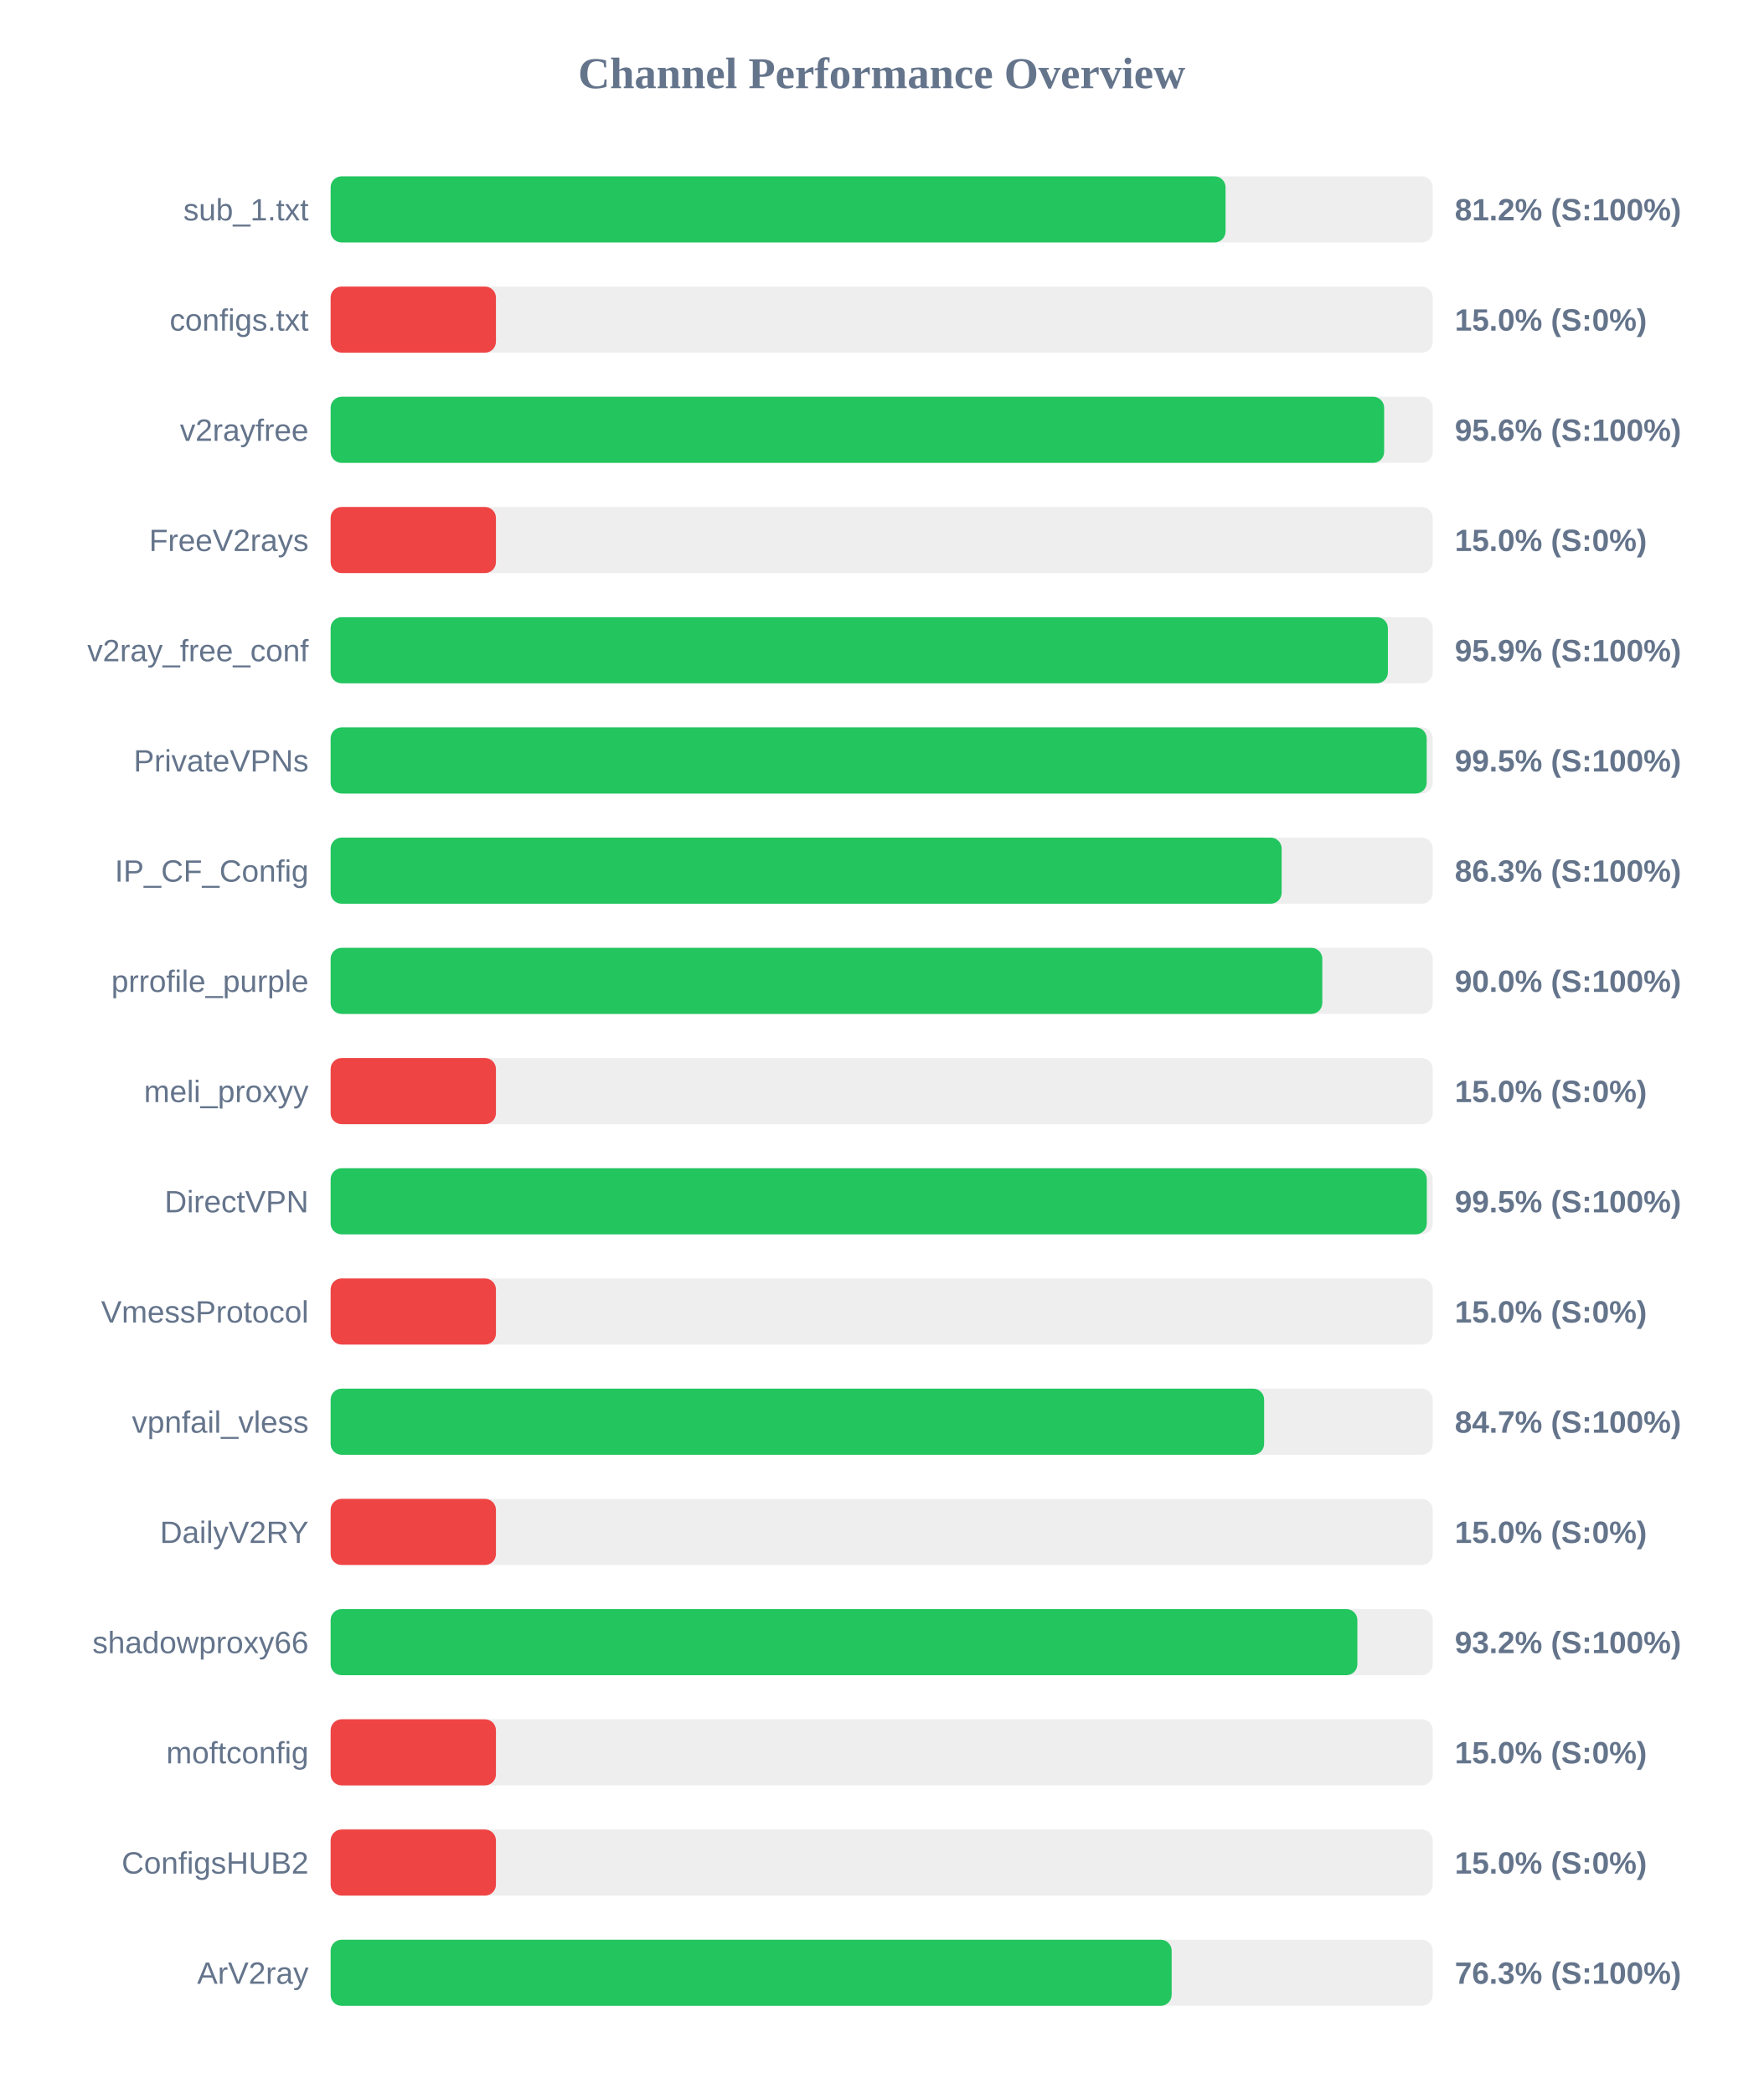
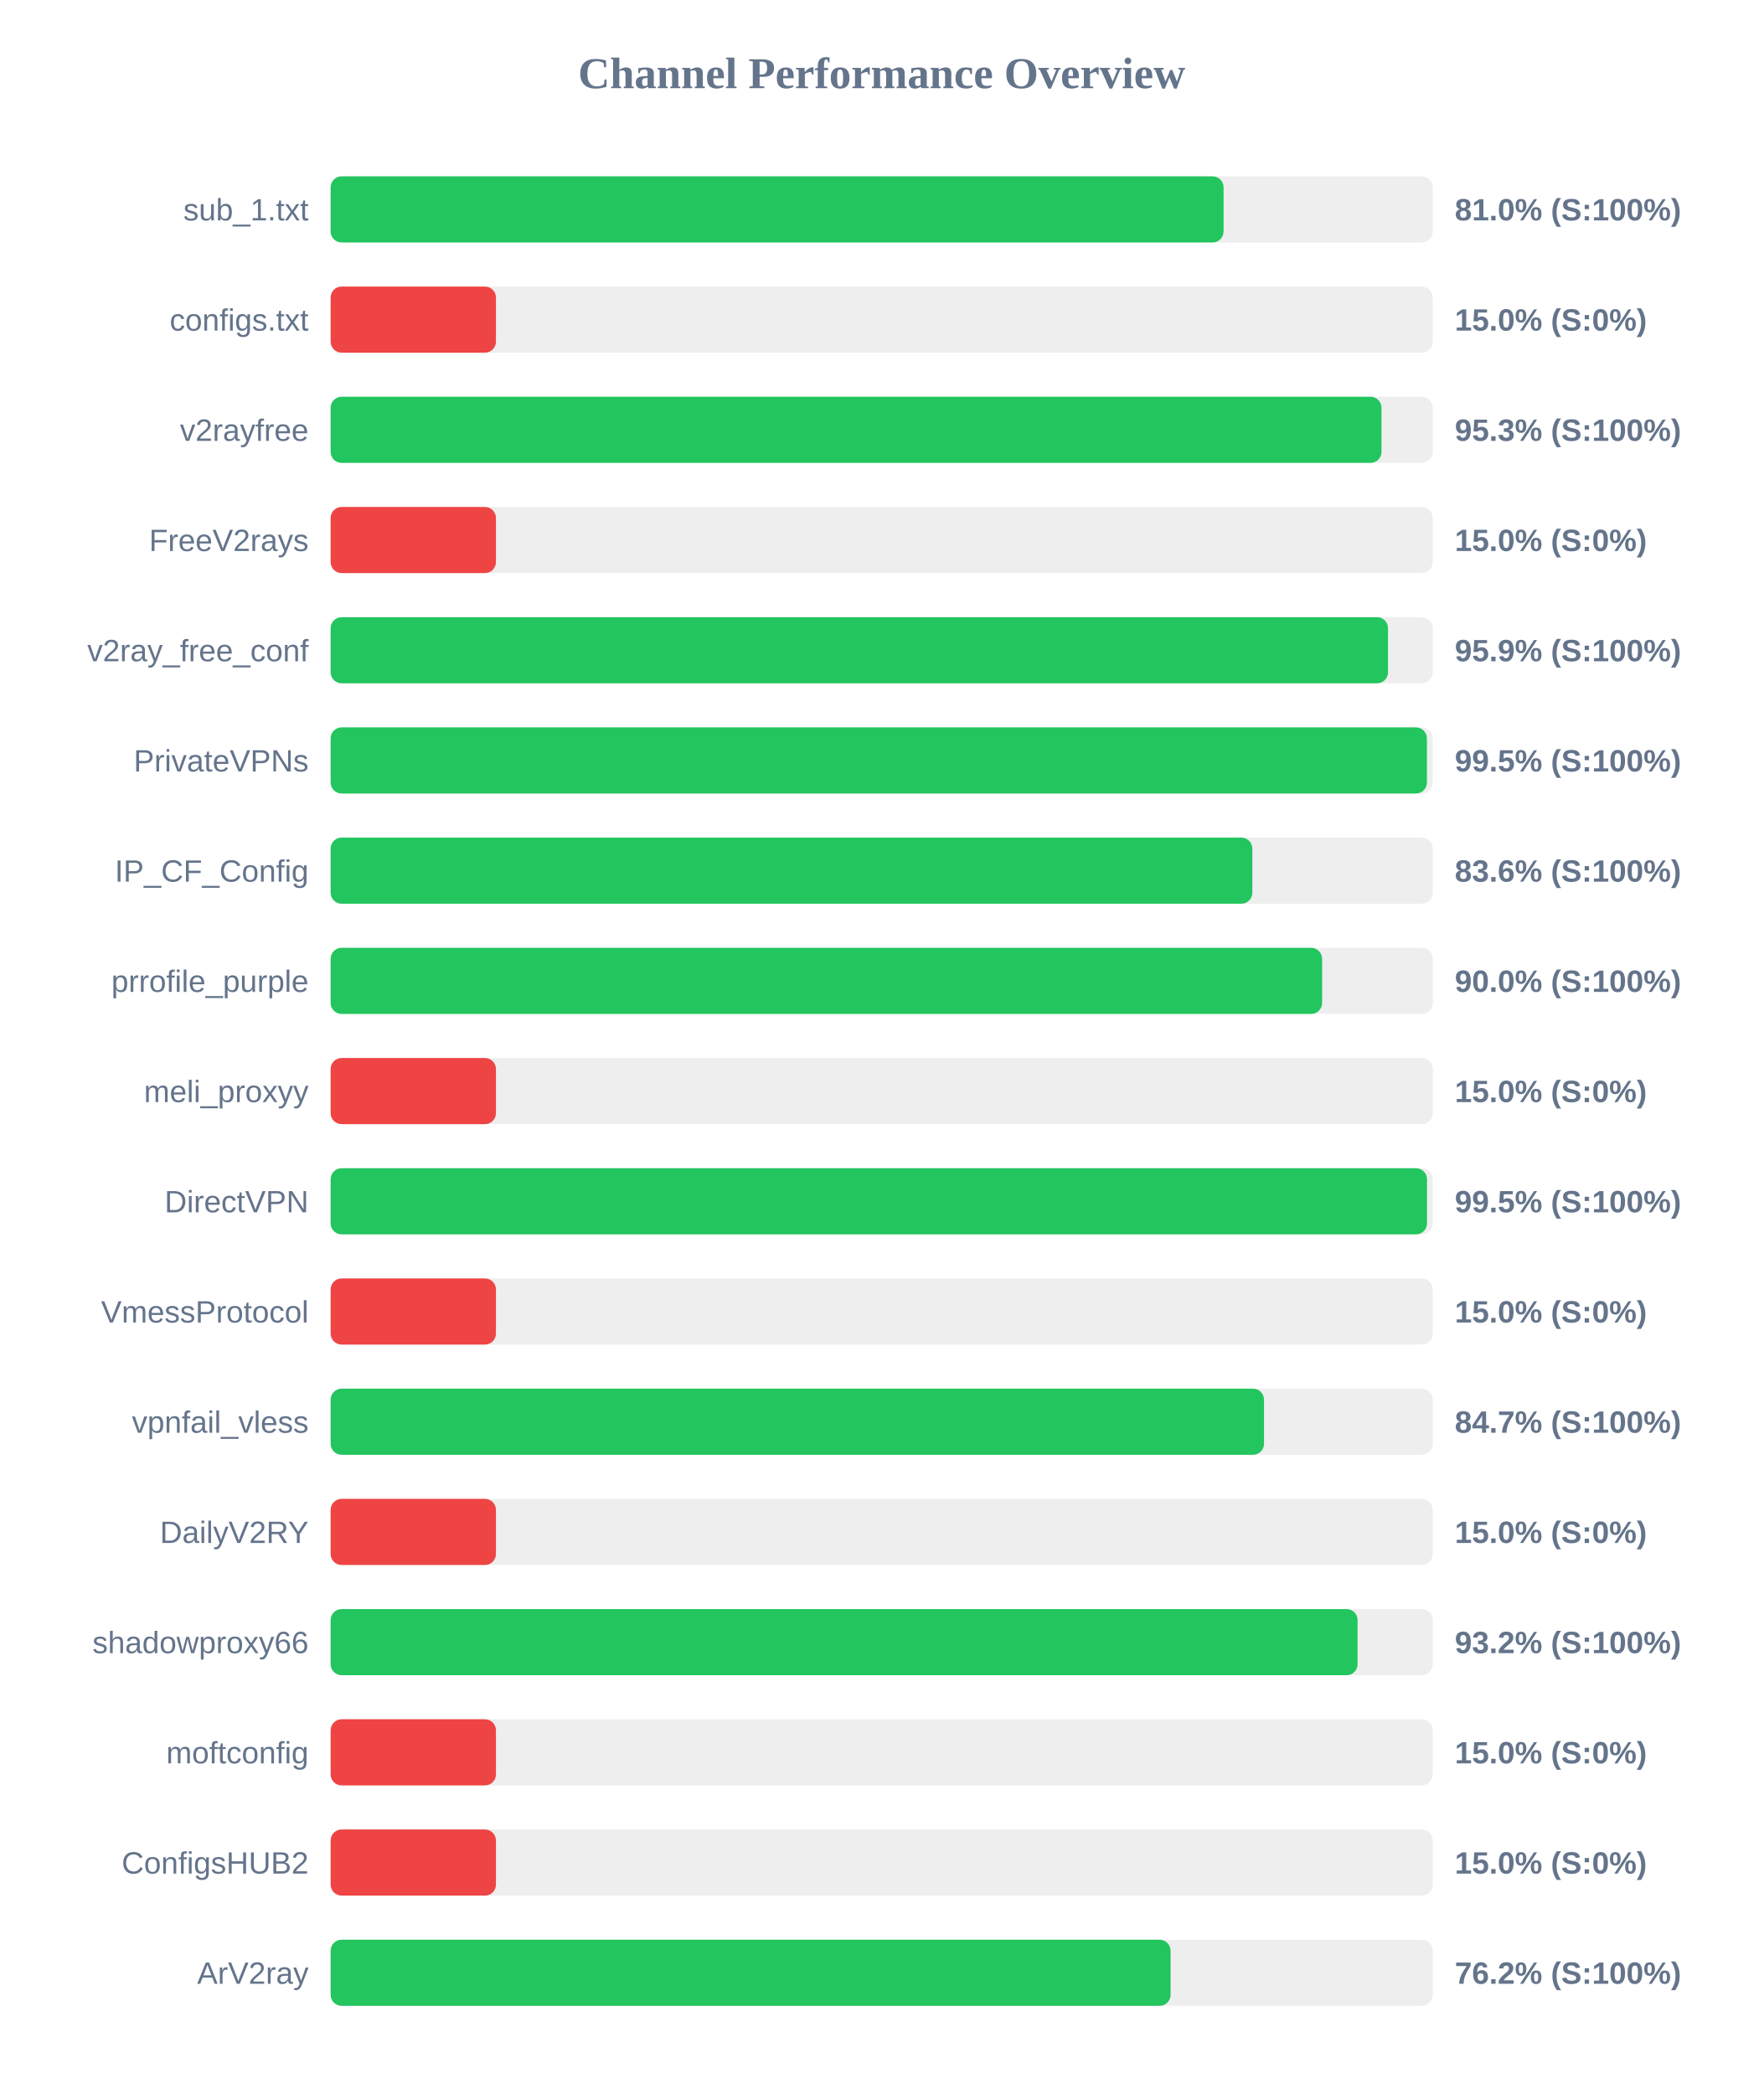
<svg xmlns="http://www.w3.org/2000/svg" width="800" height="950" version="1.1">
  <style>
        .row { font: 14px Arial; fill: #64748b; }
        .score { font: bold 14px Arial; fill: #64748b; }
    </style>
  <text x="400" y="40" text-anchor="middle" font-size="20px" font-weight="bold" fill="#64748b">Channel Performance Overview</text>
  <rect x="150" y="80" width="500" height="30" fill="#eee" rx="5" />
-   <rect x="150" y="80" width="406.0" height="30" fill="#22c55e" rx="5" />
+   <rect x="150" y="80" width="405.1" height="30" fill="#22c55e" rx="5" />
  <text x="140" y="100" text-anchor="end" class="row">sub_1.txt</text>
-   <text x="660" y="100" text-anchor="start" class="score">81.2% (S:100%)</text>
+   <text x="660" y="100" text-anchor="start" class="score">81.0% (S:100%)</text>
  <rect x="150" y="130" width="500" height="30" fill="#eee" rx="5" />
  <rect x="150" y="130" width="75.0" height="30" fill="#ef4444" rx="5" />
  <text x="140" y="150" text-anchor="end" class="row">configs.txt</text>
  <text x="660" y="150" text-anchor="start" class="score">15.0% (S:0%)</text>
  <rect x="150" y="180" width="500" height="30" fill="#eee" rx="5" />
-   <rect x="150" y="180" width="477.95" height="30" fill="#22c55e" rx="5" />
+   <rect x="150" y="180" width="476.75" height="30" fill="#22c55e" rx="5" />
  <text x="140" y="200" text-anchor="end" class="row">v2rayfree</text>
-   <text x="660" y="200" text-anchor="start" class="score">95.6% (S:100%)</text>
+   <text x="660" y="200" text-anchor="start" class="score">95.3% (S:100%)</text>
  <rect x="150" y="230" width="500" height="30" fill="#eee" rx="5" />
  <rect x="150" y="230" width="75.0" height="30" fill="#ef4444" rx="5" />
  <text x="140" y="250" text-anchor="end" class="row">FreeV2rays</text>
  <text x="660" y="250" text-anchor="start" class="score">15.0% (S:0%)</text>
  <rect x="150" y="280" width="500" height="30" fill="#eee" rx="5" />
-   <rect x="150" y="280" width="479.65" height="30" fill="#22c55e" rx="5" />
+   <rect x="150" y="280" width="479.7" height="30" fill="#22c55e" rx="5" />
  <text x="140" y="300" text-anchor="end" class="row">v2ray_free_conf</text>
  <text x="660" y="300" text-anchor="start" class="score">95.9% (S:100%)</text>
  <rect x="150" y="330" width="500" height="30" fill="#eee" rx="5" />
-   <rect x="150" y="330" width="497.25" height="30" fill="#22c55e" rx="5" />
+   <rect x="150" y="330" width="497.35" height="30" fill="#22c55e" rx="5" />
  <text x="140" y="350" text-anchor="end" class="row">PrivateVPNs</text>
  <text x="660" y="350" text-anchor="start" class="score">99.5% (S:100%)</text>
  <rect x="150" y="380" width="500" height="30" fill="#eee" rx="5" />
-   <rect x="150" y="380" width="431.45" height="30" fill="#22c55e" rx="5" />
+   <rect x="150" y="380" width="418.15" height="30" fill="#22c55e" rx="5" />
  <text x="140" y="400" text-anchor="end" class="row">IP_CF_Config</text>
-   <text x="660" y="400" text-anchor="start" class="score">86.3% (S:100%)</text>
+   <text x="660" y="400" text-anchor="start" class="score">83.6% (S:100%)</text>
  <rect x="150" y="430" width="500" height="30" fill="#eee" rx="5" />
-   <rect x="150" y="430" width="449.9" height="30" fill="#22c55e" rx="5" />
+   <rect x="150" y="430" width="449.8" height="30" fill="#22c55e" rx="5" />
  <text x="140" y="450" text-anchor="end" class="row">prrofile_purple</text>
  <text x="660" y="450" text-anchor="start" class="score">90.0% (S:100%)</text>
  <rect x="150" y="480" width="500" height="30" fill="#eee" rx="5" />
  <rect x="150" y="480" width="75.0" height="30" fill="#ef4444" rx="5" />
  <text x="140" y="500" text-anchor="end" class="row">meli_proxyy</text>
  <text x="660" y="500" text-anchor="start" class="score">15.0% (S:0%)</text>
  <rect x="150" y="530" width="500" height="30" fill="#eee" rx="5" />
-   <rect x="150" y="530" width="497.3" height="30" fill="#22c55e" rx="5" />
+   <rect x="150" y="530" width="497.4" height="30" fill="#22c55e" rx="5" />
  <text x="140" y="550" text-anchor="end" class="row">DirectVPN</text>
  <text x="660" y="550" text-anchor="start" class="score">99.5% (S:100%)</text>
  <rect x="150" y="580" width="500" height="30" fill="#eee" rx="5" />
  <rect x="150" y="580" width="75.0" height="30" fill="#ef4444" rx="5" />
  <text x="140" y="600" text-anchor="end" class="row">VmessProtocol</text>
  <text x="660" y="600" text-anchor="start" class="score">15.0% (S:0%)</text>
  <rect x="150" y="630" width="500" height="30" fill="#eee" rx="5" />
-   <rect x="150" y="630" width="423.5" height="30" fill="#22c55e" rx="5" />
+   <rect x="150" y="630" width="423.45" height="30" fill="#22c55e" rx="5" />
  <text x="140" y="650" text-anchor="end" class="row">vpnfail_vless</text>
  <text x="660" y="650" text-anchor="start" class="score">84.7% (S:100%)</text>
  <rect x="150" y="680" width="500" height="30" fill="#eee" rx="5" />
  <rect x="150" y="680" width="75.0" height="30" fill="#ef4444" rx="5" />
  <text x="140" y="700" text-anchor="end" class="row">DailyV2RY</text>
  <text x="660" y="700" text-anchor="start" class="score">15.0% (S:0%)</text>
  <rect x="150" y="730" width="500" height="30" fill="#eee" rx="5" />
-   <rect x="150" y="730" width="465.8" height="30" fill="#22c55e" rx="5" />
+   <rect x="150" y="730" width="465.9" height="30" fill="#22c55e" rx="5" />
  <text x="140" y="750" text-anchor="end" class="row">shadowproxy66</text>
  <text x="660" y="750" text-anchor="start" class="score">93.2% (S:100%)</text>
  <rect x="150" y="780" width="500" height="30" fill="#eee" rx="5" />
  <rect x="150" y="780" width="75.0" height="30" fill="#ef4444" rx="5" />
  <text x="140" y="800" text-anchor="end" class="row">moftconfig</text>
  <text x="660" y="800" text-anchor="start" class="score">15.0% (S:0%)</text>
  <rect x="150" y="830" width="500" height="30" fill="#eee" rx="5" />
  <rect x="150" y="830" width="75.0" height="30" fill="#ef4444" rx="5" />
  <text x="140" y="850" text-anchor="end" class="row">ConfigsHUB2</text>
  <text x="660" y="850" text-anchor="start" class="score">15.0% (S:0%)</text>
  <rect x="150" y="880" width="500" height="30" fill="#eee" rx="5" />
-   <rect x="150" y="880" width="381.55" height="30" fill="#22c55e" rx="5" />
+   <rect x="150" y="880" width="381.05" height="30" fill="#22c55e" rx="5" />
  <text x="140" y="900" text-anchor="end" class="row">ArV2ray</text>
-   <text x="660" y="900" text-anchor="start" class="score">76.3% (S:100%)</text>
+   <text x="660" y="900" text-anchor="start" class="score">76.2% (S:100%)</text>
</svg>
